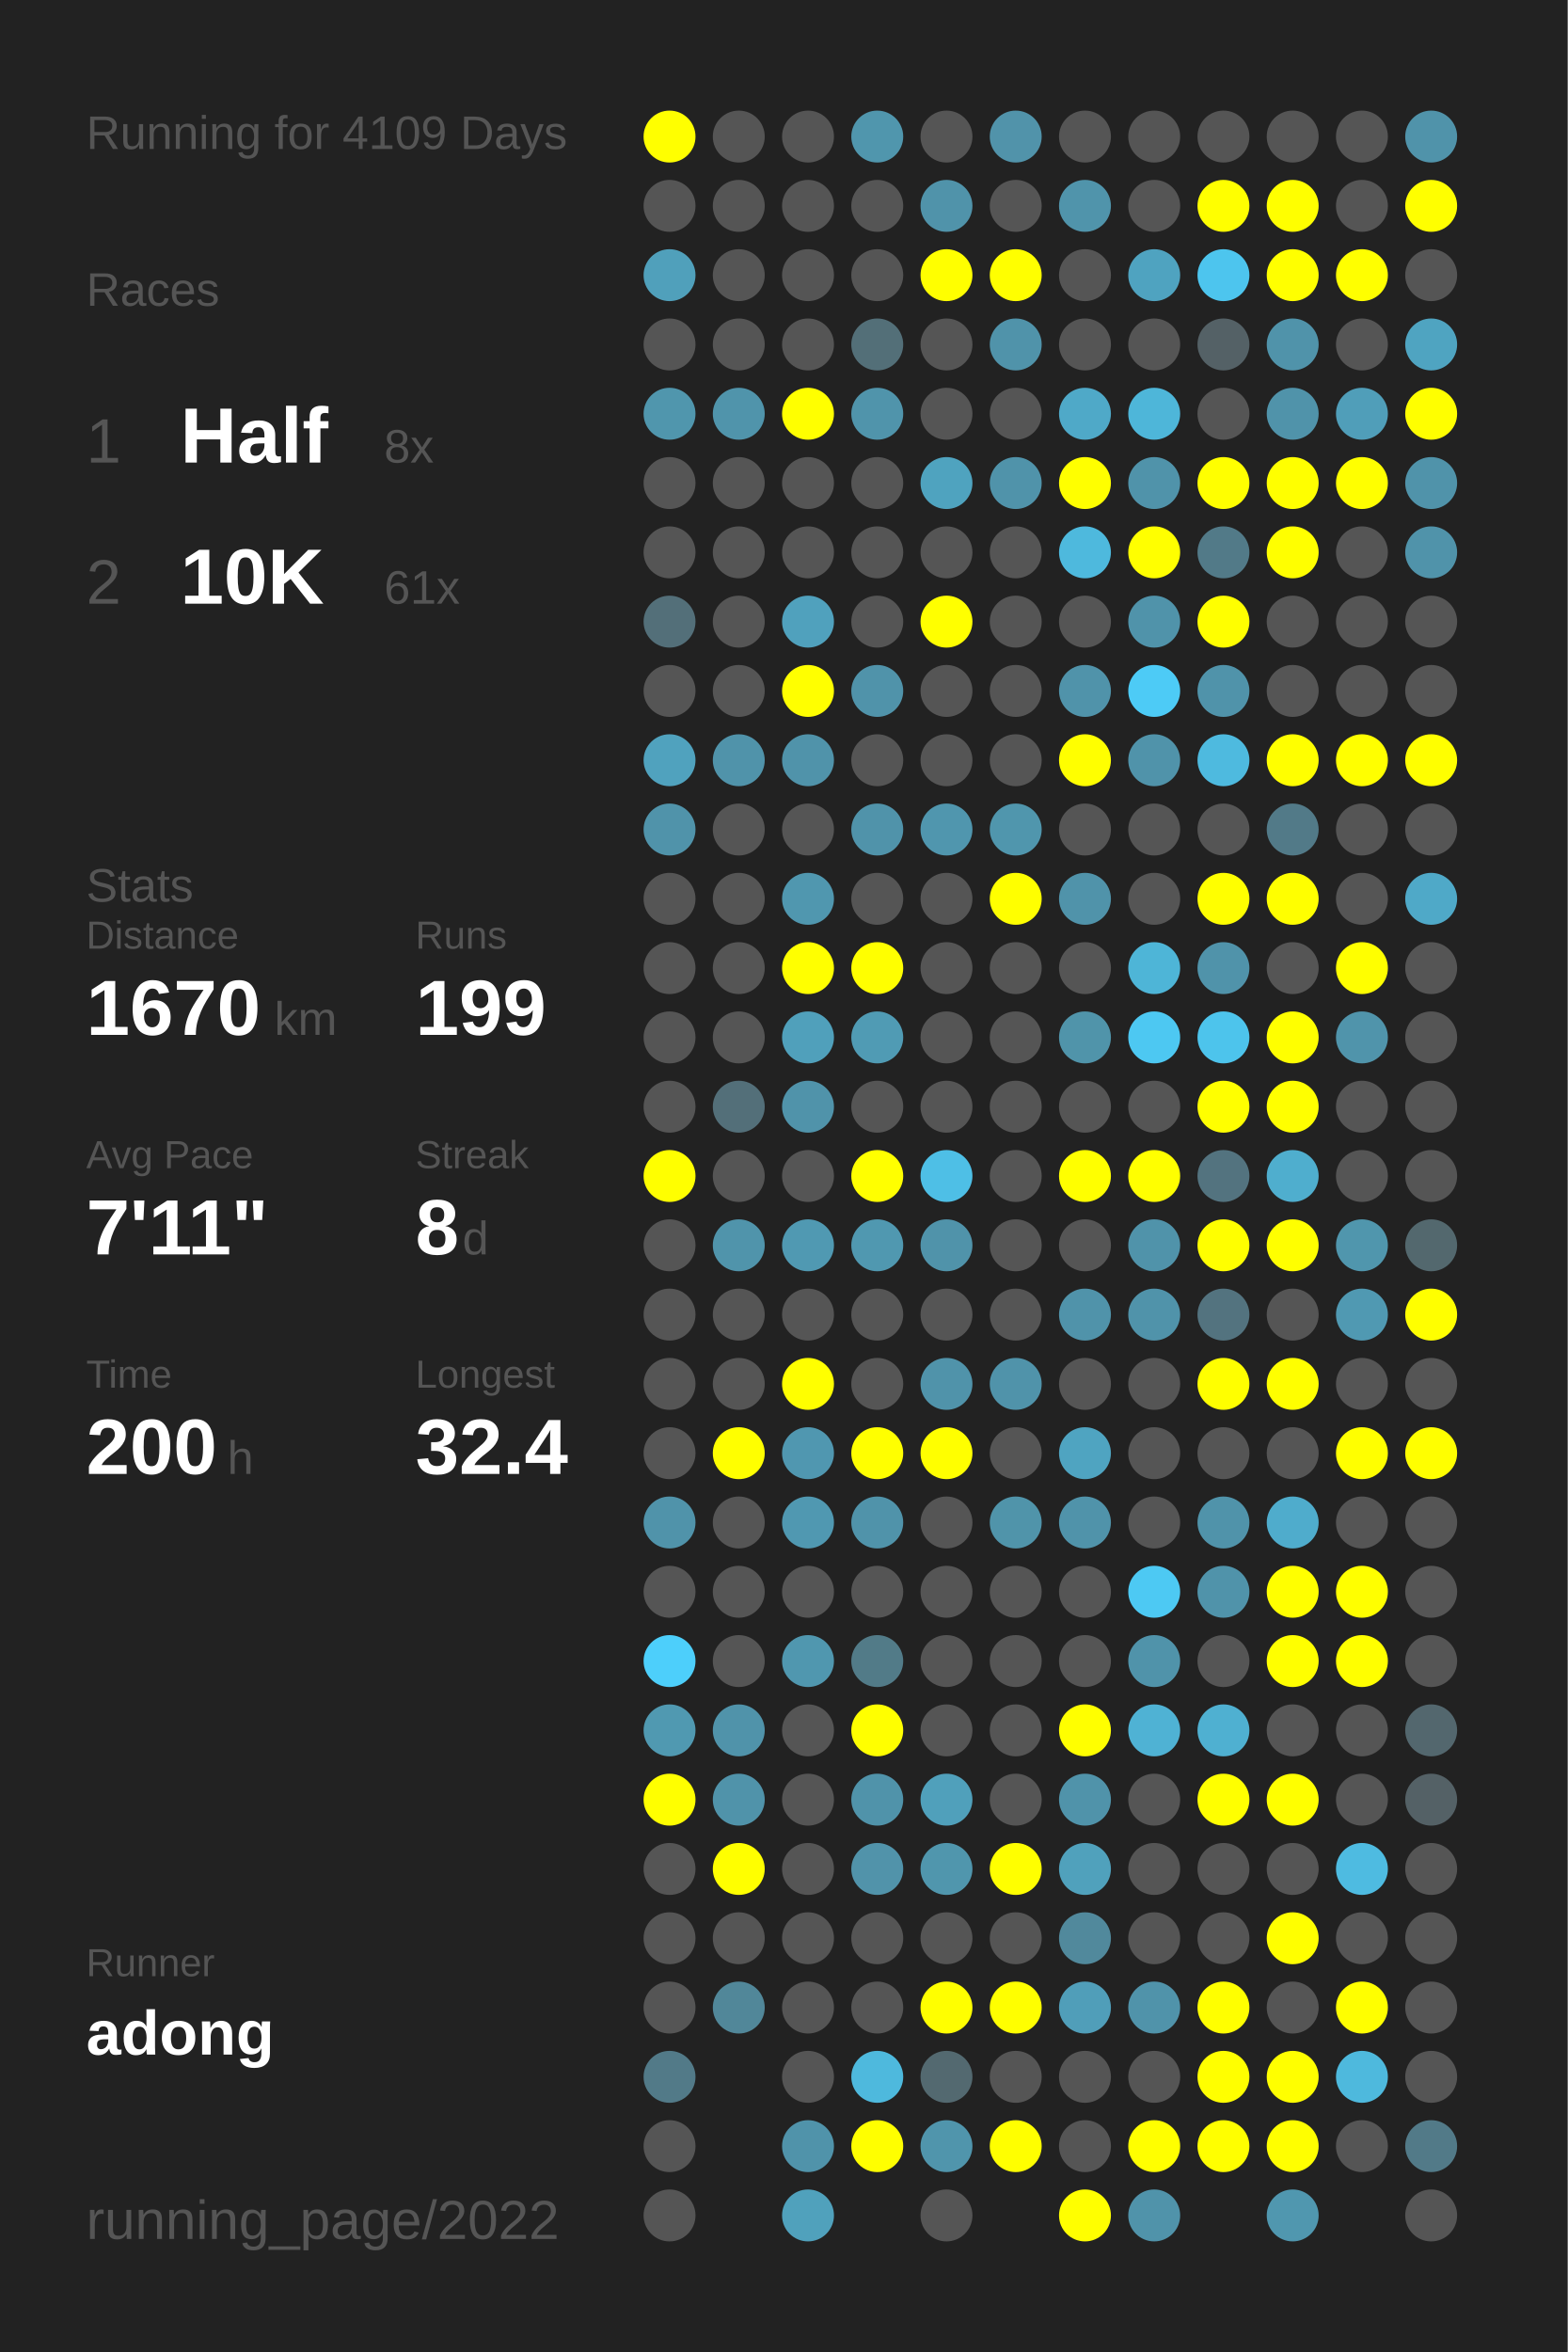
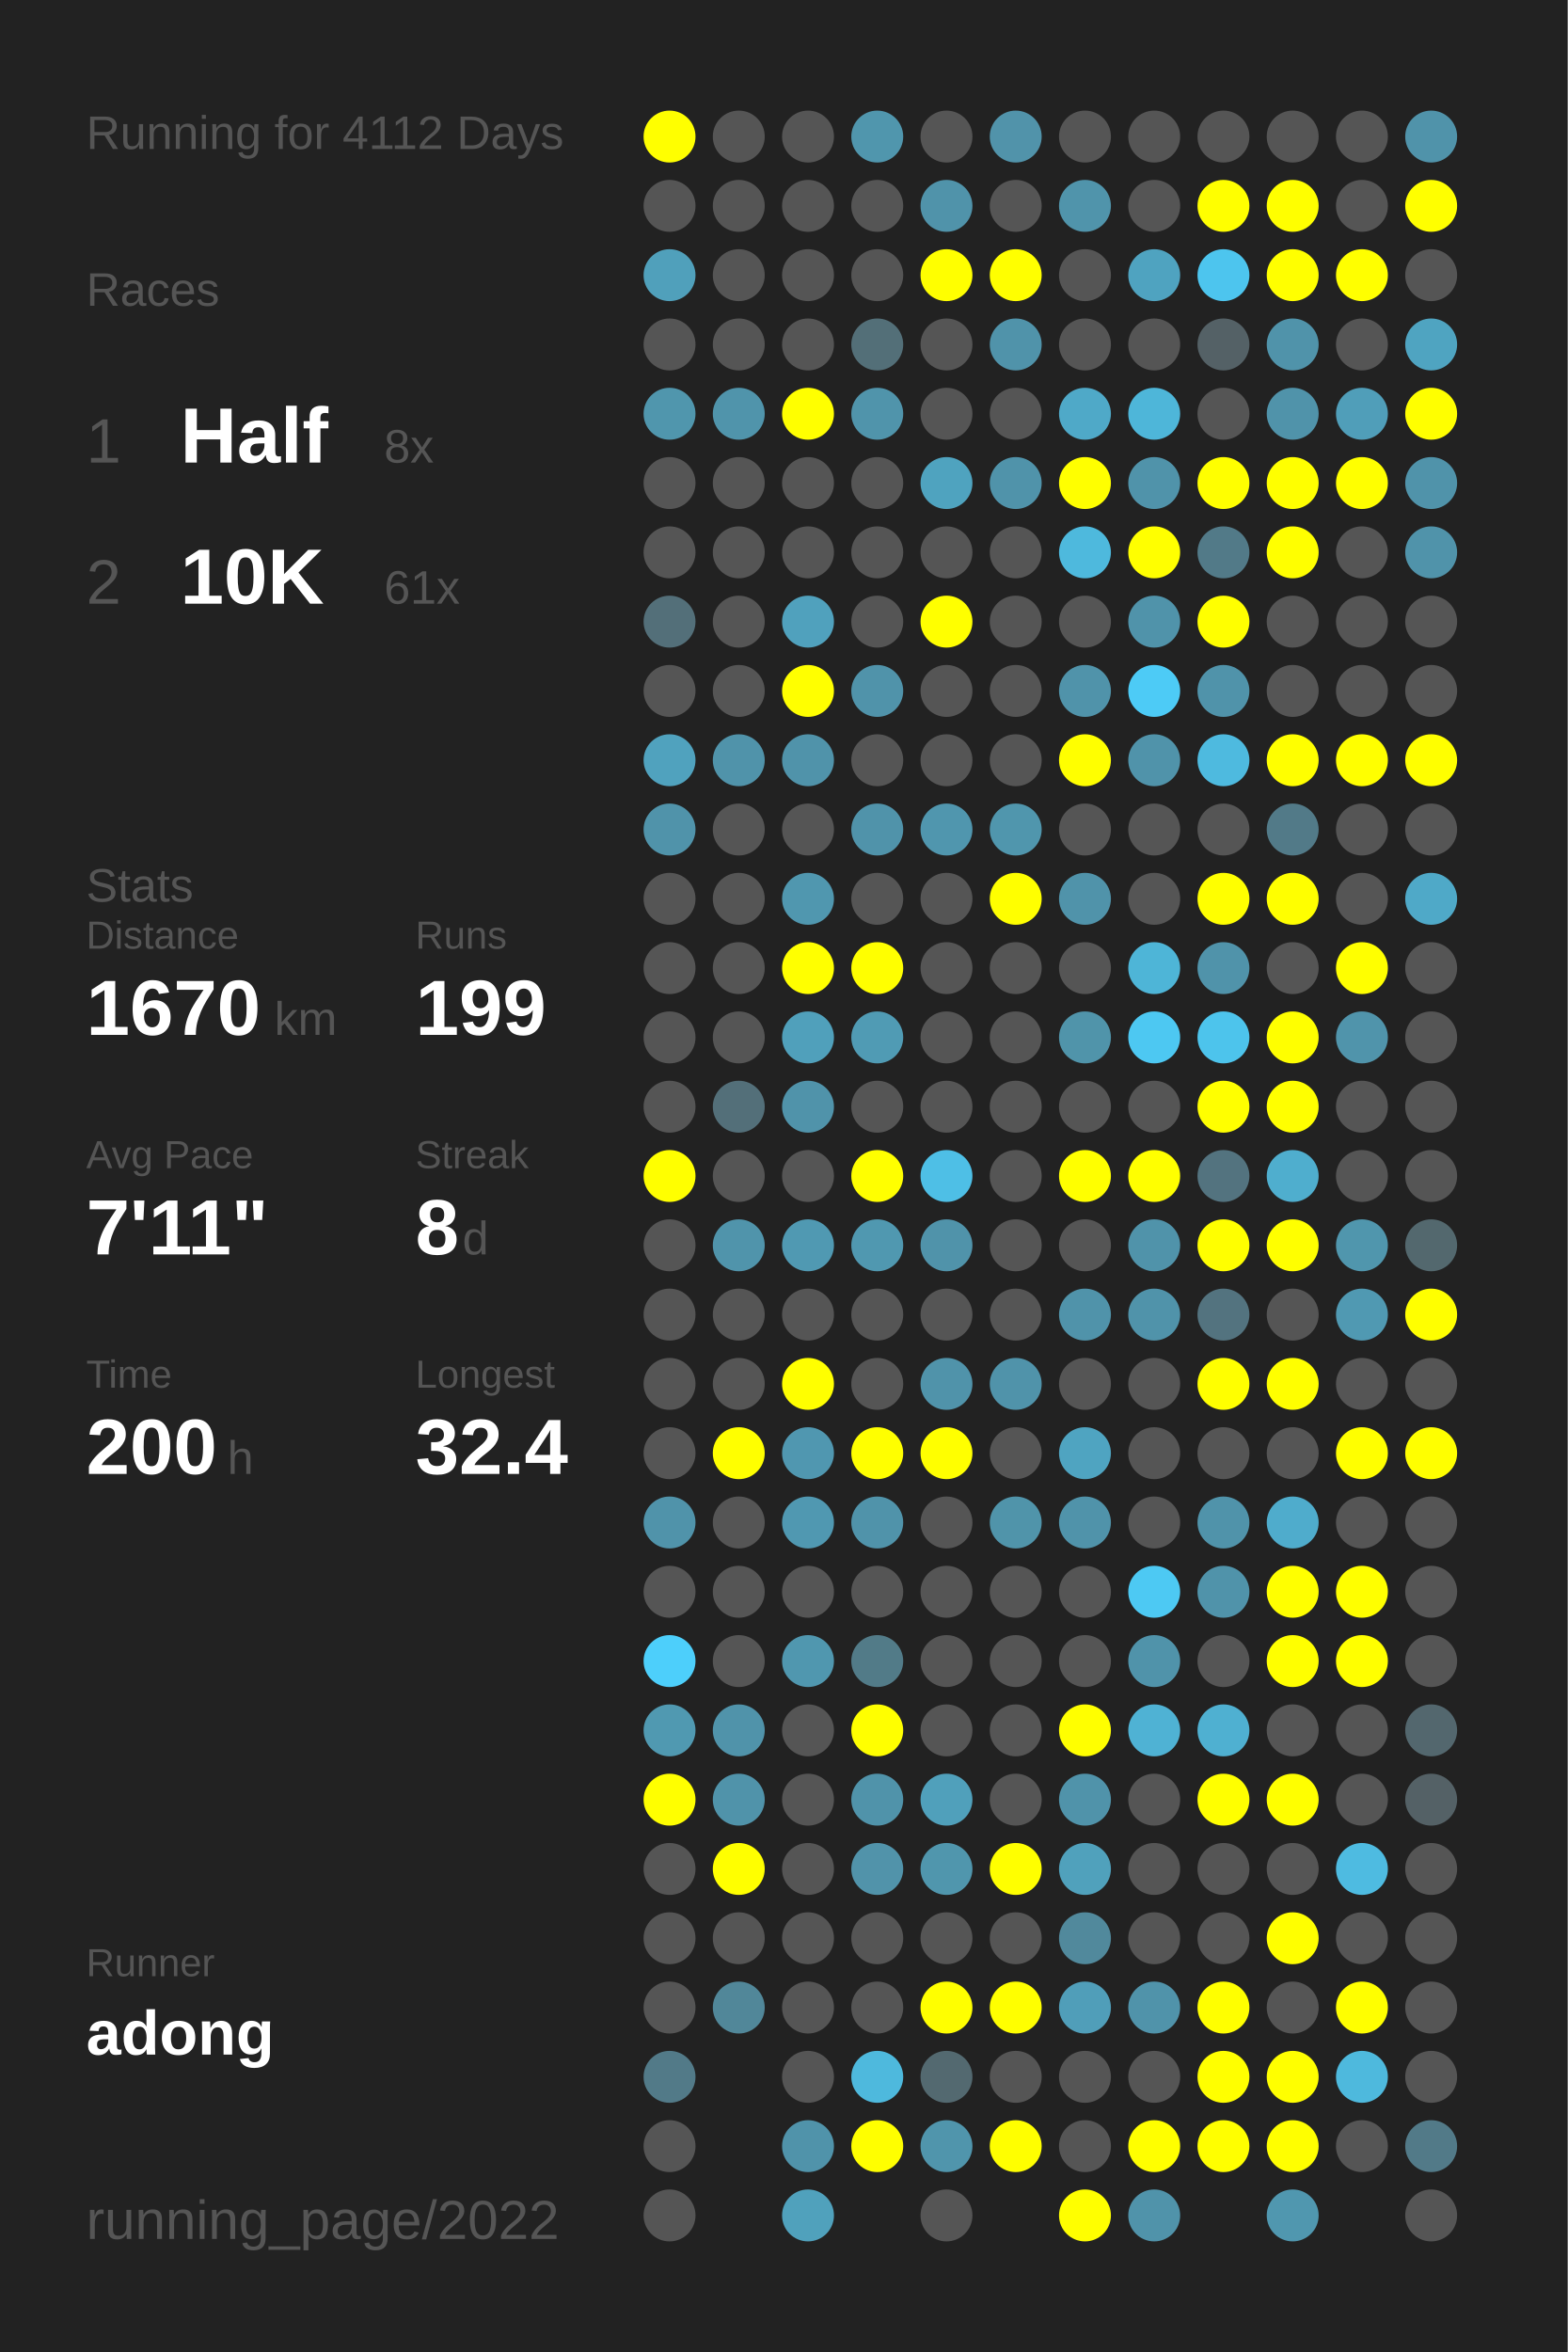
<svg xmlns="http://www.w3.org/2000/svg" baseProfile="full" height="300mm" version="1.1" viewBox="0,0,200,300" width="200mm">
  <defs />
  <rect fill="#222222" height="300" width="200" x="0" y="0" />
-   <text fill="#555555" style="font-size:6px; font-family:Arial;" x="11" y="19">Running for 4109 Days</text>
+   <text fill="#555555" style="font-size:6px; font-family:Arial;" x="11" y="19">Running for 4112 Days</text>
  <text fill="#555555" style="font-size:6px; font-family:Arial;" x="11" y="39">Races</text>
  <text fill="#555555" style="font-size:8px; font-family:Arial;" x="11" y="59">1</text>
  <text fill="#FFFFFF" style="font-size:10px; font-family:Arial; font-weight:bold;" x="23" y="59">Half</text>
  <text fill="#555555" style="font-size:6px; font-family:Arial;" x="49" y="59">8x</text>
  <text fill="#555555" style="font-size:8px; font-family:Arial;" x="11" y="77">2</text>
  <text fill="#FFFFFF" style="font-size:10px; font-family:Arial; font-weight:bold;" x="23" y="77">10K</text>
  <text fill="#555555" style="font-size:6px; font-family:Arial;" x="49" y="77">61x</text>
  <text fill="#555555" style="font-size:6px; font-family:Arial;" x="11" y="115">Stats</text>
  <text fill="#555555" style="font-size:5px; font-family:Arial;" x="11" y="121">Distance</text>
  <text fill="#FFFFFF" style="font-size:10px; font-family:Arial; font-weight:bold;" x="11" y="132">1670</text>
  <text fill="#555555" style="font-size:6px; font-family:Arial;" x="35" y="132">km</text>
  <text fill="#555555" style="font-size:5px; font-family:Arial;" x="53" y="121">Runs</text>
  <text fill="#FFFFFF" style="font-size:10px; font-family:Arial; font-weight:bold;" x="53" y="132">199</text>
  <text fill="#555555" style="font-size:5px; font-family:Arial;" x="11" y="149">Avg Pace</text>
  <text fill="#FFFFFF" style="font-size:10px; font-family:Arial; font-weight:bold;" x="11" y="160">7'11"</text>
  <text fill="#555555" style="font-size:5px; font-family:Arial;" x="53" y="149">Streak</text>
  <text fill="#FFFFFF" style="font-size:10px; font-family:Arial; font-weight:bold;" x="53" y="160">8</text>
  <text fill="#555555" style="font-size:6px; font-family:Arial;" x="59" y="160">d</text>
  <text fill="#555555" style="font-size:5px; font-family:Arial;" x="11" y="177">Time</text>
  <text fill="#FFFFFF" style="font-size:10px; font-family:Arial; font-weight:bold;" x="11" y="188">200</text>
  <text fill="#555555" style="font-size:6px; font-family:Arial;" x="29" y="188">h</text>
  <text fill="#555555" style="font-size:5px; font-family:Arial;" x="53" y="177">Longest</text>
  <text fill="#FFFFFF" style="font-size:10px; font-family:Arial; font-weight:bold;" x="53" y="188">32.4</text>
  <text fill="#555555" style="font-size:5px; font-family:Arial;" x="11" y="252.065">Runner</text>
  <text fill="#FFFFFF" style="font-size:8px; font-family:Arial; font-weight:bold;" x="11" y="262.065">adong</text>
  <text fill="#555555" style="font-size:7px; font-family:Arial;" x="11" y="285.581">running_page/2022</text>
  <circle cx="85.417" cy="17.419" fill="#FFFF00" r="3.312" />
  <circle cx="85.417" cy="26.258" fill="#555555" r="3.312" />
  <circle cx="85.417" cy="35.097" fill="#50a0bb" r="3.312" />
  <circle cx="85.417" cy="43.935" fill="#555555" r="3.312" />
  <circle cx="85.417" cy="52.774" fill="#5096ad" r="3.312" />
  <circle cx="85.417" cy="61.613" fill="#555555" r="3.312" />
  <circle cx="85.417" cy="70.452" fill="#555555" r="3.312" />
  <circle cx="85.417" cy="79.29" fill="#536f79" r="3.312" />
  <circle cx="85.417" cy="88.129" fill="#555555" r="3.312" />
  <circle cx="85.417" cy="96.968" fill="#50a2be" r="3.312" />
  <circle cx="85.417" cy="105.806" fill="#5093aa" r="3.312" />
  <circle cx="85.417" cy="114.645" fill="#555555" r="3.312" />
  <circle cx="85.417" cy="123.484" fill="#555555" r="3.312" />
  <circle cx="85.417" cy="132.323" fill="#555555" r="3.312" />
  <circle cx="85.417" cy="141.161" fill="#555555" r="3.312" />
  <circle cx="85.417" cy="150" fill="#FFFF00" r="3.312" />
  <circle cx="85.417" cy="158.839" fill="#555555" r="3.312" />
  <circle cx="85.417" cy="167.677" fill="#555555" r="3.312" />
  <circle cx="85.417" cy="176.516" fill="#555555" r="3.312" />
  <circle cx="85.417" cy="185.355" fill="#555555" r="3.312" />
  <circle cx="85.417" cy="194.194" fill="#5093aa" r="3.312" />
  <circle cx="85.417" cy="203.032" fill="#555555" r="3.312" />
  <circle cx="85.417" cy="211.871" fill="#4dcffb" r="3.312" />
  <circle cx="85.417" cy="220.71" fill="#5099b1" r="3.312" />
  <circle cx="85.417" cy="229.548" fill="#FFFF00" r="3.312" />
  <circle cx="85.417" cy="238.387" fill="#555555" r="3.312" />
  <circle cx="85.417" cy="247.226" fill="#555555" r="3.312" />
  <circle cx="85.417" cy="256.065" fill="#555555" r="3.312" />
  <circle cx="85.417" cy="264.903" fill="#527a88" r="3.312" />
  <circle cx="85.417" cy="273.742" fill="#555555" r="3.312" />
  <circle cx="85.417" cy="282.581" fill="#555555" r="3.312" />
  <circle cx="94.25" cy="17.419" fill="#555555" r="3.312" />
  <circle cx="94.25" cy="26.258" fill="#555555" r="3.312" />
  <circle cx="94.25" cy="35.097" fill="#555555" r="3.312" />
  <circle cx="94.25" cy="43.935" fill="#555555" r="3.312" />
  <circle cx="94.25" cy="52.774" fill="#5094ab" r="3.312" />
  <circle cx="94.25" cy="61.613" fill="#555555" r="3.312" />
  <circle cx="94.25" cy="70.452" fill="#555555" r="3.312" />
  <circle cx="94.25" cy="79.29" fill="#555555" r="3.312" />
  <circle cx="94.25" cy="88.129" fill="#555555" r="3.312" />
  <circle cx="94.25" cy="96.968" fill="#5093aa" r="3.312" />
  <circle cx="94.25" cy="105.806" fill="#555555" r="3.312" />
  <circle cx="94.25" cy="114.645" fill="#555555" r="3.312" />
  <circle cx="94.25" cy="123.484" fill="#555555" r="3.312" />
  <circle cx="94.25" cy="132.323" fill="#555555" r="3.312" />
  <circle cx="94.25" cy="141.161" fill="#536f79" r="3.312" />
  <circle cx="94.25" cy="150" fill="#555555" r="3.312" />
  <circle cx="94.25" cy="158.839" fill="#5094ab" r="3.312" />
  <circle cx="94.25" cy="167.677" fill="#555555" r="3.312" />
  <circle cx="94.25" cy="176.516" fill="#555555" r="3.312" />
  <circle cx="94.25" cy="185.355" fill="#FFFF00" r="3.312" />
  <circle cx="94.25" cy="194.194" fill="#555555" r="3.312" />
  <circle cx="94.25" cy="203.032" fill="#555555" r="3.312" />
  <circle cx="94.25" cy="211.871" fill="#555555" r="3.312" />
  <circle cx="94.25" cy="220.71" fill="#5093aa" r="3.312" />
  <circle cx="94.25" cy="229.548" fill="#5093aa" r="3.312" />
  <circle cx="94.25" cy="238.387" fill="#FFFF00" r="3.312" />
  <circle cx="94.25" cy="247.226" fill="#555555" r="3.312" />
  <circle cx="94.25" cy="256.065" fill="#518799" r="3.312" />
  <circle cx="103.083" cy="17.419" fill="#555555" r="3.312" />
  <circle cx="103.083" cy="26.258" fill="#555555" r="3.312" />
  <circle cx="103.083" cy="35.097" fill="#555555" r="3.312" />
  <circle cx="103.083" cy="43.935" fill="#555555" r="3.312" />
  <circle cx="103.083" cy="52.774" fill="#FFFF00" r="3.312" />
  <circle cx="103.083" cy="61.613" fill="#555555" r="3.312" />
  <circle cx="103.083" cy="70.452" fill="#555555" r="3.312" />
  <circle cx="103.083" cy="79.29" fill="#50a1bd" r="3.312" />
  <circle cx="103.083" cy="88.129" fill="#FFFF00" r="3.312" />
  <circle cx="103.083" cy="96.968" fill="#5093aa" r="3.312" />
  <circle cx="103.083" cy="105.806" fill="#555555" r="3.312" />
  <circle cx="103.083" cy="114.645" fill="#5097af" r="3.312" />
  <circle cx="103.083" cy="123.484" fill="#FFFF00" r="3.312" />
  <circle cx="103.083" cy="132.323" fill="#50a0bb" r="3.312" />
  <circle cx="103.083" cy="141.161" fill="#5093aa" r="3.312" />
  <circle cx="103.083" cy="150" fill="#555555" r="3.312" />
  <circle cx="103.083" cy="158.839" fill="#5099b2" r="3.312" />
  <circle cx="103.083" cy="167.677" fill="#555555" r="3.312" />
  <circle cx="103.083" cy="176.516" fill="#FFFF00" r="3.312" />
  <circle cx="103.083" cy="185.355" fill="#5097b0" r="3.312" />
  <circle cx="103.083" cy="194.194" fill="#5098b1" r="3.312" />
  <circle cx="103.083" cy="203.032" fill="#555555" r="3.312" />
  <circle cx="103.083" cy="211.871" fill="#5097af" r="3.312" />
  <circle cx="103.083" cy="220.71" fill="#555555" r="3.312" />
  <circle cx="103.083" cy="229.548" fill="#555555" r="3.312" />
  <circle cx="103.083" cy="238.387" fill="#555555" r="3.312" />
  <circle cx="103.083" cy="247.226" fill="#555555" r="3.312" />
  <circle cx="103.083" cy="256.065" fill="#555555" r="3.312" />
  <circle cx="103.083" cy="264.903" fill="#555555" r="3.312" />
  <circle cx="103.083" cy="273.742" fill="#5093aa" r="3.312" />
  <circle cx="103.083" cy="282.581" fill="#50a1bc" r="3.312" />
  <circle cx="111.917" cy="17.419" fill="#5096ad" r="3.312" />
  <circle cx="111.917" cy="26.258" fill="#555555" r="3.312" />
  <circle cx="111.917" cy="35.097" fill="#555555" r="3.312" />
  <circle cx="111.917" cy="43.935" fill="#536f78" r="3.312" />
  <circle cx="111.917" cy="52.774" fill="#5094ab" r="3.312" />
  <circle cx="111.917" cy="61.613" fill="#555555" r="3.312" />
  <circle cx="111.917" cy="70.452" fill="#555555" r="3.312" />
  <circle cx="111.917" cy="79.29" fill="#555555" r="3.312" />
  <circle cx="111.917" cy="88.129" fill="#5093aa" r="3.312" />
  <circle cx="111.917" cy="96.968" fill="#555555" r="3.312" />
  <circle cx="111.917" cy="105.806" fill="#5093aa" r="3.312" />
  <circle cx="111.917" cy="114.645" fill="#555555" r="3.312" />
  <circle cx="111.917" cy="123.484" fill="#FFFF00" r="3.312" />
  <circle cx="111.917" cy="132.323" fill="#509bb4" r="3.312" />
  <circle cx="111.917" cy="141.161" fill="#555555" r="3.312" />
  <circle cx="111.917" cy="150" fill="#FFFF00" r="3.312" />
  <circle cx="111.917" cy="158.839" fill="#5098b0" r="3.312" />
  <circle cx="111.917" cy="167.677" fill="#555555" r="3.312" />
  <circle cx="111.917" cy="176.516" fill="#555555" r="3.312" />
  <circle cx="111.917" cy="185.355" fill="#FFFF00" r="3.312" />
  <circle cx="111.917" cy="194.194" fill="#5093aa" r="3.312" />
  <circle cx="111.917" cy="203.032" fill="#555555" r="3.312" />
  <circle cx="111.917" cy="211.871" fill="#527b88" r="3.312" />
  <circle cx="111.917" cy="220.71" fill="#FFFF00" r="3.312" />
  <circle cx="111.917" cy="229.548" fill="#5093aa" r="3.312" />
  <circle cx="111.917" cy="238.387" fill="#5193aa" r="3.312" />
  <circle cx="111.917" cy="247.226" fill="#555555" r="3.312" />
  <circle cx="111.917" cy="256.065" fill="#555555" r="3.312" />
  <circle cx="111.917" cy="264.903" fill="#4eb9dd" r="3.312" />
  <circle cx="111.917" cy="273.742" fill="#FFFF00" r="3.312" />
  <circle cx="120.75" cy="17.419" fill="#555555" r="3.312" />
  <circle cx="120.75" cy="26.258" fill="#5093aa" r="3.312" />
  <circle cx="120.75" cy="35.097" fill="#FFFF00" r="3.312" />
  <circle cx="120.75" cy="43.935" fill="#555555" r="3.312" />
  <circle cx="120.75" cy="52.774" fill="#555555" r="3.312" />
  <circle cx="120.75" cy="61.613" fill="#4fa3bf" r="3.312" />
  <circle cx="120.75" cy="70.452" fill="#555555" r="3.312" />
  <circle cx="120.75" cy="79.29" fill="#FFFF00" r="3.312" />
  <circle cx="120.75" cy="88.129" fill="#555555" r="3.312" />
  <circle cx="120.75" cy="96.968" fill="#555555" r="3.312" />
  <circle cx="120.75" cy="105.806" fill="#5096ae" r="3.312" />
  <circle cx="120.75" cy="114.645" fill="#555555" r="3.312" />
  <circle cx="120.75" cy="123.484" fill="#555555" r="3.312" />
  <circle cx="120.75" cy="132.323" fill="#555555" r="3.312" />
  <circle cx="120.75" cy="141.161" fill="#555555" r="3.312" />
  <circle cx="120.75" cy="150" fill="#4ebfe6" r="3.312" />
  <circle cx="120.75" cy="158.839" fill="#5093aa" r="3.312" />
  <circle cx="120.75" cy="167.677" fill="#555555" r="3.312" />
  <circle cx="120.75" cy="176.516" fill="#5093aa" r="3.312" />
  <circle cx="120.75" cy="185.355" fill="#FFFF00" r="3.312" />
  <circle cx="120.75" cy="194.194" fill="#555555" r="3.312" />
  <circle cx="120.75" cy="203.032" fill="#555555" r="3.312" />
  <circle cx="120.75" cy="211.871" fill="#555555" r="3.312" />
  <circle cx="120.75" cy="220.71" fill="#555555" r="3.312" />
  <circle cx="120.75" cy="229.548" fill="#50a0bb" r="3.312" />
  <circle cx="120.75" cy="238.387" fill="#5096ad" r="3.312" />
  <circle cx="120.75" cy="247.226" fill="#555555" r="3.312" />
  <circle cx="120.75" cy="256.065" fill="#FFFF00" r="3.312" />
  <circle cx="120.75" cy="264.903" fill="#536970" r="3.312" />
  <circle cx="120.75" cy="273.742" fill="#5095ac" r="3.312" />
  <circle cx="120.75" cy="282.581" fill="#555555" r="3.312" />
  <circle cx="129.583" cy="17.419" fill="#5193aa" r="3.312" />
  <circle cx="129.583" cy="26.258" fill="#555555" r="3.312" />
  <circle cx="129.583" cy="35.097" fill="#FFFF00" r="3.312" />
  <circle cx="129.583" cy="43.935" fill="#5093aa" r="3.312" />
  <circle cx="129.583" cy="52.774" fill="#555555" r="3.312" />
  <circle cx="129.583" cy="61.613" fill="#5093aa" r="3.312" />
  <circle cx="129.583" cy="70.452" fill="#555555" r="3.312" />
  <circle cx="129.583" cy="79.29" fill="#555555" r="3.312" />
  <circle cx="129.583" cy="88.129" fill="#555555" r="3.312" />
  <circle cx="129.583" cy="96.968" fill="#555555" r="3.312" />
  <circle cx="129.583" cy="105.806" fill="#5096ad" r="3.312" />
  <circle cx="129.583" cy="114.645" fill="#FFFF00" r="3.312" />
  <circle cx="129.583" cy="123.484" fill="#555555" r="3.312" />
  <circle cx="129.583" cy="132.323" fill="#555555" r="3.312" />
  <circle cx="129.583" cy="141.161" fill="#555555" r="3.312" />
  <circle cx="129.583" cy="150" fill="#555555" r="3.312" />
  <circle cx="129.583" cy="158.839" fill="#555555" r="3.312" />
  <circle cx="129.583" cy="167.677" fill="#555555" r="3.312" />
  <circle cx="129.583" cy="176.516" fill="#5093aa" r="3.312" />
  <circle cx="129.583" cy="185.355" fill="#555555" r="3.312" />
  <circle cx="129.583" cy="194.194" fill="#5094aa" r="3.312" />
  <circle cx="129.583" cy="203.032" fill="#555555" r="3.312" />
  <circle cx="129.583" cy="211.871" fill="#555555" r="3.312" />
  <circle cx="129.583" cy="220.71" fill="#555555" r="3.312" />
  <circle cx="129.583" cy="229.548" fill="#555555" r="3.312" />
  <circle cx="129.583" cy="238.387" fill="#FFFF00" r="3.312" />
  <circle cx="129.583" cy="247.226" fill="#555555" r="3.312" />
  <circle cx="129.583" cy="256.065" fill="#FFFF00" r="3.312" />
  <circle cx="129.583" cy="264.903" fill="#555555" r="3.312" />
  <circle cx="129.583" cy="273.742" fill="#FFFF00" r="3.312" />
  <circle cx="138.417" cy="17.419" fill="#555555" r="3.312" />
  <circle cx="138.417" cy="26.258" fill="#5094ab" r="3.312" />
  <circle cx="138.417" cy="35.097" fill="#555555" r="3.312" />
  <circle cx="138.417" cy="43.935" fill="#555555" r="3.312" />
  <circle cx="138.417" cy="52.774" fill="#4fa9c8" r="3.312" />
  <circle cx="138.417" cy="61.613" fill="#FFFF00" r="3.312" />
  <circle cx="138.417" cy="70.452" fill="#4eb9dd" r="3.312" />
  <circle cx="138.417" cy="79.29" fill="#555555" r="3.312" />
  <circle cx="138.417" cy="88.129" fill="#5093aa" r="3.312" />
  <circle cx="138.417" cy="96.968" fill="#FFFF00" r="3.312" />
  <circle cx="138.417" cy="105.806" fill="#555555" r="3.312" />
  <circle cx="138.417" cy="114.645" fill="#5093aa" r="3.312" />
  <circle cx="138.417" cy="123.484" fill="#555555" r="3.312" />
  <circle cx="138.417" cy="132.323" fill="#5094aa" r="3.312" />
  <circle cx="138.417" cy="141.161" fill="#555555" r="3.312" />
  <circle cx="138.417" cy="150" fill="#FFFF00" r="3.312" />
  <circle cx="138.417" cy="158.839" fill="#555555" r="3.312" />
  <circle cx="138.417" cy="167.677" fill="#5093aa" r="3.312" />
  <circle cx="138.417" cy="176.516" fill="#555555" r="3.312" />
  <circle cx="138.417" cy="185.355" fill="#4fa4c1" r="3.312" />
  <circle cx="138.417" cy="194.194" fill="#5093aa" r="3.312" />
  <circle cx="138.417" cy="203.032" fill="#555555" r="3.312" />
  <circle cx="138.417" cy="211.871" fill="#555555" r="3.312" />
  <circle cx="138.417" cy="220.71" fill="#FFFF00" r="3.312" />
  <circle cx="138.417" cy="229.548" fill="#5093aa" r="3.312" />
  <circle cx="138.417" cy="238.387" fill="#50a1bc" r="3.312" />
  <circle cx="138.417" cy="247.226" fill="#51899c" r="3.312" />
  <circle cx="138.417" cy="256.065" fill="#509eb9" r="3.312" />
  <circle cx="138.417" cy="264.903" fill="#555555" r="3.312" />
  <circle cx="138.417" cy="273.742" fill="#555555" r="3.312" />
  <circle cx="138.417" cy="282.581" fill="#FFFF00" r="3.312" />
  <circle cx="147.25" cy="17.419" fill="#555555" r="3.312" />
  <circle cx="147.25" cy="26.258" fill="#555555" r="3.312" />
  <circle cx="147.25" cy="35.097" fill="#4fa3c0" r="3.312" />
  <circle cx="147.25" cy="43.935" fill="#555555" r="3.312" />
  <circle cx="147.25" cy="52.774" fill="#4eb6d9" r="3.312" />
  <circle cx="147.25" cy="61.613" fill="#5093aa" r="3.312" />
  <circle cx="147.25" cy="70.452" fill="#FFFF00" r="3.312" />
  <circle cx="147.25" cy="79.29" fill="#5093aa" r="3.312" />
  <circle cx="147.25" cy="88.129" fill="#4dcbf6" r="3.312" />
  <circle cx="147.25" cy="96.968" fill="#5093aa" r="3.312" />
  <circle cx="147.25" cy="105.806" fill="#555555" r="3.312" />
  <circle cx="147.25" cy="114.645" fill="#555555" r="3.312" />
  <circle cx="147.25" cy="123.484" fill="#4eb5d7" r="3.312" />
  <circle cx="147.25" cy="132.323" fill="#4dc8f2" r="3.312" />
  <circle cx="147.25" cy="141.161" fill="#555555" r="3.312" />
  <circle cx="147.25" cy="150" fill="#FFFF00" r="3.312" />
  <circle cx="147.25" cy="158.839" fill="#5093aa" r="3.312" />
  <circle cx="147.25" cy="167.677" fill="#5093aa" r="3.312" />
  <circle cx="147.25" cy="176.516" fill="#555555" r="3.312" />
  <circle cx="147.25" cy="185.355" fill="#555555" r="3.312" />
  <circle cx="147.25" cy="194.194" fill="#555555" r="3.312" />
  <circle cx="147.25" cy="203.032" fill="#4dc9f3" r="3.312" />
  <circle cx="147.25" cy="211.871" fill="#5093aa" r="3.312" />
  <circle cx="147.25" cy="220.71" fill="#4fb2d4" r="3.312" />
  <circle cx="147.25" cy="229.548" fill="#555555" r="3.312" />
  <circle cx="147.25" cy="238.387" fill="#555555" r="3.312" />
  <circle cx="147.25" cy="247.226" fill="#555555" r="3.312" />
  <circle cx="147.25" cy="256.065" fill="#5093aa" r="3.312" />
  <circle cx="147.25" cy="264.903" fill="#555555" r="3.312" />
  <circle cx="147.25" cy="273.742" fill="#FFFF00" r="3.312" />
  <circle cx="147.25" cy="282.581" fill="#5093aa" r="3.312" />
  <circle cx="156.083" cy="17.419" fill="#555555" r="3.312" />
  <circle cx="156.083" cy="26.258" fill="#FFFF00" r="3.312" />
  <circle cx="156.083" cy="35.097" fill="#4dc5ee" r="3.312" />
  <circle cx="156.083" cy="43.935" fill="#546166" r="3.312" />
  <circle cx="156.083" cy="52.774" fill="#555555" r="3.312" />
  <circle cx="156.083" cy="61.613" fill="#FFFF00" r="3.312" />
  <circle cx="156.083" cy="70.452" fill="#527a88" r="3.312" />
  <circle cx="156.083" cy="79.29" fill="#FFFF00" r="3.312" />
  <circle cx="156.083" cy="88.129" fill="#5093aa" r="3.312" />
  <circle cx="156.083" cy="96.968" fill="#4ebadf" r="3.312" />
  <circle cx="156.083" cy="105.806" fill="#555555" r="3.312" />
  <circle cx="156.083" cy="114.645" fill="#FFFF00" r="3.312" />
  <circle cx="156.083" cy="123.484" fill="#5093aa" r="3.312" />
  <circle cx="156.083" cy="132.323" fill="#4dc4ec" r="3.312" />
  <circle cx="156.083" cy="141.161" fill="#FFFF00" r="3.312" />
  <circle cx="156.083" cy="150" fill="#53737f" r="3.312" />
  <circle cx="156.083" cy="158.839" fill="#FFFF00" r="3.312" />
  <circle cx="156.083" cy="167.677" fill="#53737f" r="3.312" />
  <circle cx="156.083" cy="176.516" fill="#FFFF00" r="3.312" />
  <circle cx="156.083" cy="185.355" fill="#555555" r="3.312" />
  <circle cx="156.083" cy="194.194" fill="#5093aa" r="3.312" />
  <circle cx="156.083" cy="203.032" fill="#5093aa" r="3.312" />
  <circle cx="156.083" cy="211.871" fill="#555555" r="3.312" />
  <circle cx="156.083" cy="220.71" fill="#4fb0d1" r="3.312" />
  <circle cx="156.083" cy="229.548" fill="#FFFF00" r="3.312" />
  <circle cx="156.083" cy="238.387" fill="#555555" r="3.312" />
  <circle cx="156.083" cy="247.226" fill="#555555" r="3.312" />
  <circle cx="156.083" cy="256.065" fill="#FFFF00" r="3.312" />
  <circle cx="156.083" cy="264.903" fill="#FFFF00" r="3.312" />
  <circle cx="156.083" cy="273.742" fill="#FFFF00" r="3.312" />
  <circle cx="164.917" cy="17.419" fill="#555555" r="3.312" />
  <circle cx="164.917" cy="26.258" fill="#FFFF00" r="3.312" />
  <circle cx="164.917" cy="35.097" fill="#FFFF00" r="3.312" />
  <circle cx="164.917" cy="43.935" fill="#5093aa" r="3.312" />
  <circle cx="164.917" cy="52.774" fill="#5093aa" r="3.312" />
  <circle cx="164.917" cy="61.613" fill="#FFFF00" r="3.312" />
  <circle cx="164.917" cy="70.452" fill="#FFFF00" r="3.312" />
  <circle cx="164.917" cy="79.29" fill="#555555" r="3.312" />
  <circle cx="164.917" cy="88.129" fill="#555555" r="3.312" />
  <circle cx="164.917" cy="96.968" fill="#FFFF00" r="3.312" />
  <circle cx="164.917" cy="105.806" fill="#527a88" r="3.312" />
  <circle cx="164.917" cy="114.645" fill="#FFFF00" r="3.312" />
  <circle cx="164.917" cy="123.484" fill="#555555" r="3.312" />
  <circle cx="164.917" cy="132.323" fill="#FFFF00" r="3.312" />
  <circle cx="164.917" cy="141.161" fill="#FFFF00" r="3.312" />
  <circle cx="164.917" cy="150" fill="#4faece" r="3.312" />
  <circle cx="164.917" cy="158.839" fill="#FFFF00" r="3.312" />
  <circle cx="164.917" cy="167.677" fill="#555555" r="3.312" />
  <circle cx="164.917" cy="176.516" fill="#FFFF00" r="3.312" />
  <circle cx="164.917" cy="185.355" fill="#555555" r="3.312" />
  <circle cx="164.917" cy="194.194" fill="#4faccc" r="3.312" />
  <circle cx="164.917" cy="203.032" fill="#FFFF00" r="3.312" />
  <circle cx="164.917" cy="211.871" fill="#FFFF00" r="3.312" />
  <circle cx="164.917" cy="220.71" fill="#555555" r="3.312" />
  <circle cx="164.917" cy="229.548" fill="#FFFF00" r="3.312" />
  <circle cx="164.917" cy="238.387" fill="#555555" r="3.312" />
  <circle cx="164.917" cy="247.226" fill="#FFFF00" r="3.312" />
  <circle cx="164.917" cy="256.065" fill="#555555" r="3.312" />
  <circle cx="164.917" cy="264.903" fill="#FFFF00" r="3.312" />
  <circle cx="164.917" cy="273.742" fill="#FFFF00" r="3.312" />
  <circle cx="164.917" cy="282.581" fill="#5097af" r="3.312" />
  <circle cx="173.75" cy="17.419" fill="#555555" r="3.312" />
  <circle cx="173.75" cy="26.258" fill="#555555" r="3.312" />
  <circle cx="173.75" cy="35.097" fill="#FFFF00" r="3.312" />
  <circle cx="173.75" cy="43.935" fill="#555555" r="3.312" />
  <circle cx="173.75" cy="52.774" fill="#509eb9" r="3.312" />
  <circle cx="173.75" cy="61.613" fill="#FFFF00" r="3.312" />
  <circle cx="173.75" cy="70.452" fill="#555555" r="3.312" />
  <circle cx="173.75" cy="79.29" fill="#555555" r="3.312" />
  <circle cx="173.75" cy="88.129" fill="#555555" r="3.312" />
  <circle cx="173.75" cy="96.968" fill="#FFFF00" r="3.312" />
  <circle cx="173.75" cy="105.806" fill="#555555" r="3.312" />
  <circle cx="173.75" cy="114.645" fill="#555555" r="3.312" />
  <circle cx="173.75" cy="123.484" fill="#FFFF00" r="3.312" />
  <circle cx="173.75" cy="132.323" fill="#5094ab" r="3.312" />
  <circle cx="173.75" cy="141.161" fill="#555555" r="3.312" />
  <circle cx="173.75" cy="150" fill="#555555" r="3.312" />
  <circle cx="173.75" cy="158.839" fill="#5096ad" r="3.312" />
  <circle cx="173.75" cy="167.677" fill="#5099b2" r="3.312" />
  <circle cx="173.75" cy="176.516" fill="#555555" r="3.312" />
  <circle cx="173.75" cy="185.355" fill="#FFFF00" r="3.312" />
  <circle cx="173.75" cy="194.194" fill="#555555" r="3.312" />
  <circle cx="173.75" cy="203.032" fill="#FFFF00" r="3.312" />
  <circle cx="173.75" cy="211.871" fill="#FFFF00" r="3.312" />
  <circle cx="173.75" cy="220.71" fill="#555555" r="3.312" />
  <circle cx="173.75" cy="229.548" fill="#555555" r="3.312" />
  <circle cx="173.75" cy="238.387" fill="#4ebbe1" r="3.312" />
  <circle cx="173.75" cy="247.226" fill="#555555" r="3.312" />
  <circle cx="173.75" cy="256.065" fill="#FFFF00" r="3.312" />
  <circle cx="173.75" cy="264.903" fill="#4eb9dd" r="3.312" />
  <circle cx="173.75" cy="273.742" fill="#555555" r="3.312" />
  <circle cx="182.583" cy="17.419" fill="#5093aa" r="3.312" />
  <circle cx="182.583" cy="26.258" fill="#FFFF00" r="3.312" />
  <circle cx="182.583" cy="35.097" fill="#555555" r="3.312" />
  <circle cx="182.583" cy="43.935" fill="#4fa4c1" r="3.312" />
  <circle cx="182.583" cy="52.774" fill="#FFFF00" r="3.312" />
  <circle cx="182.583" cy="61.613" fill="#5093aa" r="3.312" />
  <circle cx="182.583" cy="70.452" fill="#5093aa" r="3.312" />
  <circle cx="182.583" cy="79.29" fill="#555555" r="3.312" />
  <circle cx="182.583" cy="88.129" fill="#555555" r="3.312" />
  <circle cx="182.583" cy="96.968" fill="#FFFF00" r="3.312" />
  <circle cx="182.583" cy="105.806" fill="#555555" r="3.312" />
  <circle cx="182.583" cy="114.645" fill="#4fa9c8" r="3.312" />
  <circle cx="182.583" cy="123.484" fill="#555555" r="3.312" />
  <circle cx="182.583" cy="132.323" fill="#555555" r="3.312" />
  <circle cx="182.583" cy="141.161" fill="#555555" r="3.312" />
  <circle cx="182.583" cy="150" fill="#555555" r="3.312" />
  <circle cx="182.583" cy="158.839" fill="#53686e" r="3.312" />
  <circle cx="182.583" cy="167.677" fill="#FFFF00" r="3.312" />
  <circle cx="182.583" cy="176.516" fill="#555555" r="3.312" />
  <circle cx="182.583" cy="185.355" fill="#FFFF00" r="3.312" />
  <circle cx="182.583" cy="194.194" fill="#555555" r="3.312" />
  <circle cx="182.583" cy="203.032" fill="#555555" r="3.312" />
  <circle cx="182.583" cy="211.871" fill="#555555" r="3.312" />
  <circle cx="182.583" cy="220.71" fill="#53676e" r="3.312" />
  <circle cx="182.583" cy="229.548" fill="#546166" r="3.312" />
  <circle cx="182.583" cy="238.387" fill="#555555" r="3.312" />
  <circle cx="182.583" cy="247.226" fill="#555555" r="3.312" />
  <circle cx="182.583" cy="256.065" fill="#555555" r="3.312" />
  <circle cx="182.583" cy="264.903" fill="#555555" r="3.312" />
  <circle cx="182.583" cy="273.742" fill="#527a88" r="3.312" />
  <circle cx="182.583" cy="282.581" fill="#555555" r="3.312" />
</svg>
